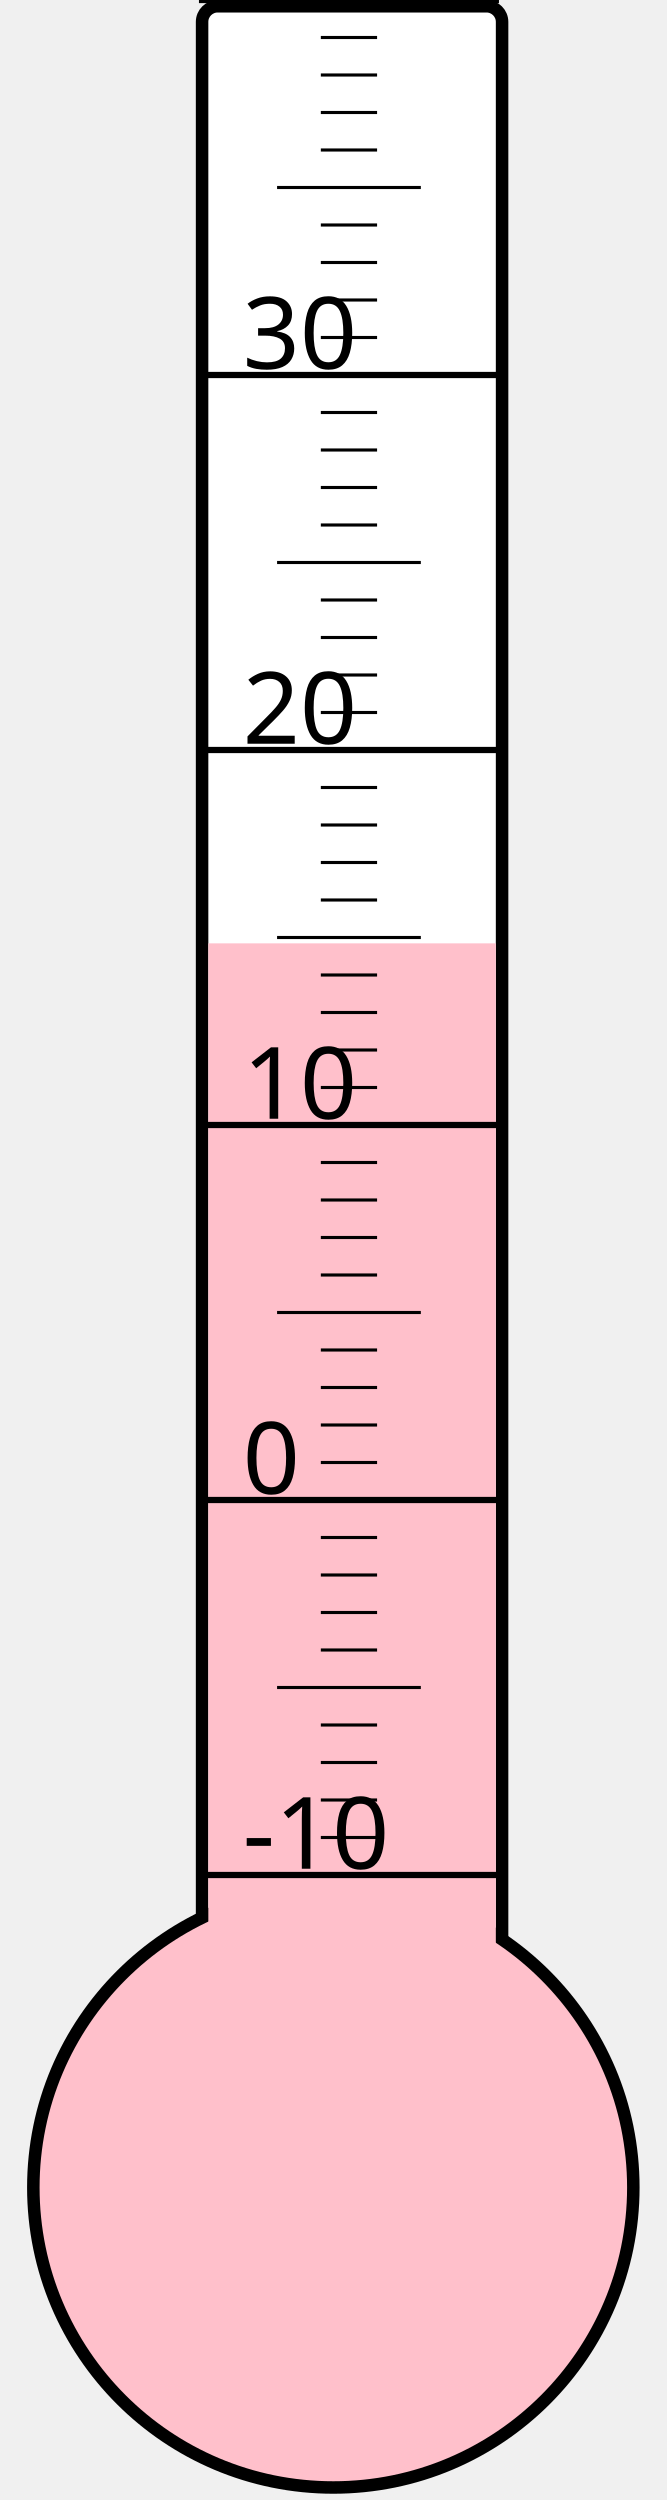
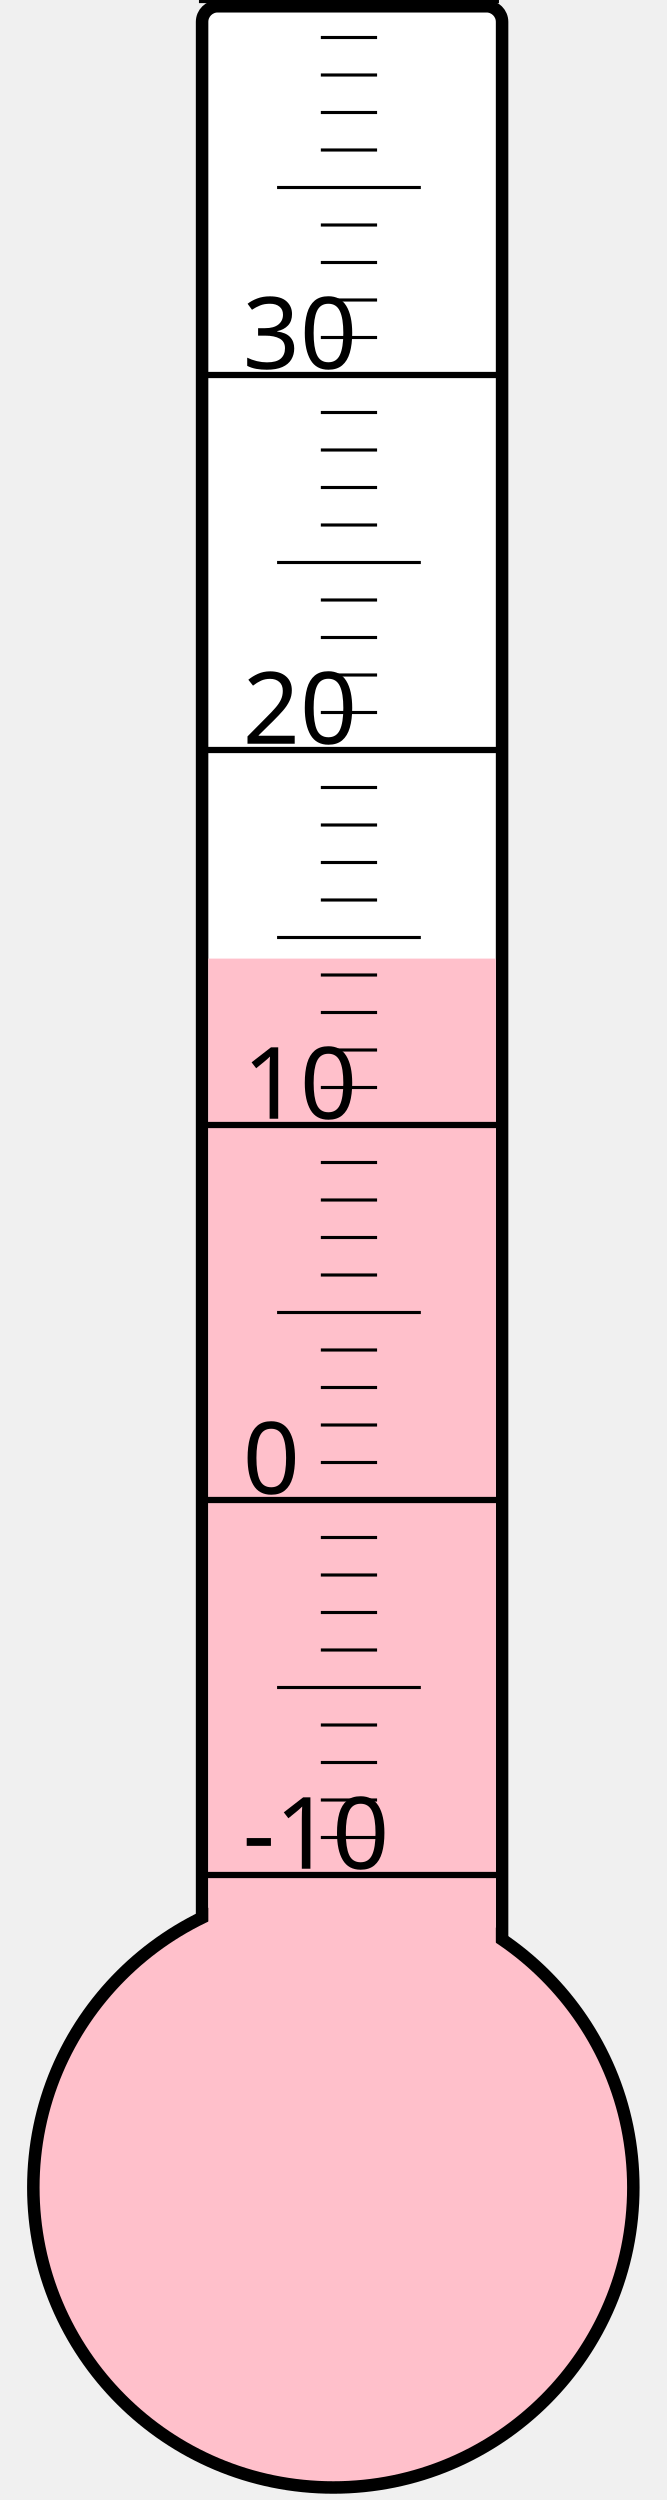
<svg xmlns="http://www.w3.org/2000/svg" width="40px" height="150px" viewBox="0 0 200 800">
  <rect width="200" height="800" x="0" y="0" style="fill: #ffffeb; fill-opacity: 0;" />
  <rect width="96" height="680" x="58" y="2" rx="5" ry="5" style="fill: white; fill-opacity: 1; stroke: black; stroke-width: 4;" />
  <circle cx="100" cy="700" r="96" style="fill: pink; stroke: black; stroke-width: 4;" />
-   <rect width="92" height="398.125" x="60" y="301.875" style="fill: pink; fill-opacity: 1; stroke-width: 0;" />
+   <rect width="92" height="393.25" x="60" y="306.75" style="fill: pink; fill-opacity: 1; stroke-width: 0;" />
  <text x="71" y="598" style="font-family: sans-serif; font-size: 24pt;">-10</text>
  <text x="71" y="478" style="font-family: sans-serif; font-size: 24pt;">0</text>
  <text x="71" y="358" style="font-family: sans-serif; font-size: 24pt;">10</text>
  <text x="71" y="238" style="font-family: sans-serif; font-size: 24pt;">20</text>
  <text x="71" y="118" style="font-family: sans-serif; font-size: 24pt;">30</text>
  <g style="stroke: black;">
    <line x1="57" y1="600" x2="153" y2="600" style="stroke-width: 2;" />
    <line x1="96" y1="588" x2="114" y2="588" style="stroke-width: 1;" />
    <line x1="96" y1="576" x2="114" y2="576" style="stroke-width: 1;" />
    <line x1="96" y1="564" x2="114" y2="564" style="stroke-width: 1;" />
    <line x1="96" y1="552" x2="114" y2="552" style="stroke-width: 1;" />
    <line x1="82" y1="540" x2="128" y2="540" style="stroke-width: 1;" />
    <line x1="96" y1="528" x2="114" y2="528" style="stroke-width: 1;" />
    <line x1="96" y1="516" x2="114" y2="516" style="stroke-width: 1;" />
    <line x1="96" y1="504" x2="114" y2="504" style="stroke-width: 1;" />
    <line x1="96" y1="492" x2="114" y2="492" style="stroke-width: 1;" />
    <line x1="57" y1="480" x2="153" y2="480" style="stroke-width: 2;" />
    <line x1="96" y1="468" x2="114" y2="468" style="stroke-width: 1;" />
    <line x1="96" y1="456" x2="114" y2="456" style="stroke-width: 1;" />
    <line x1="96" y1="444" x2="114" y2="444" style="stroke-width: 1;" />
    <line x1="96" y1="432" x2="114" y2="432" style="stroke-width: 1;" />
    <line x1="82" y1="420" x2="128" y2="420" style="stroke-width: 1;" />
    <line x1="96" y1="408" x2="114" y2="408" style="stroke-width: 1;" />
    <line x1="96" y1="396" x2="114" y2="396" style="stroke-width: 1;" />
    <line x1="96" y1="384" x2="114" y2="384" style="stroke-width: 1;" />
    <line x1="96" y1="372" x2="114" y2="372" style="stroke-width: 1;" />
    <line x1="57" y1="360" x2="153" y2="360" style="stroke-width: 2;" />
    <line x1="96" y1="348" x2="114" y2="348" style="stroke-width: 1;" />
    <line x1="96" y1="336" x2="114" y2="336" style="stroke-width: 1;" />
    <line x1="96" y1="324" x2="114" y2="324" style="stroke-width: 1;" />
    <line x1="96" y1="312" x2="114" y2="312" style="stroke-width: 1;" />
    <line x1="82" y1="300" x2="128" y2="300" style="stroke-width: 1;" />
    <line x1="96" y1="288" x2="114" y2="288" style="stroke-width: 1;" />
    <line x1="96" y1="276" x2="114" y2="276" style="stroke-width: 1;" />
    <line x1="96" y1="264" x2="114" y2="264" style="stroke-width: 1;" />
    <line x1="96" y1="252" x2="114" y2="252" style="stroke-width: 1;" />
    <line x1="57" y1="240" x2="153" y2="240" style="stroke-width: 2;" />
    <line x1="96" y1="228" x2="114" y2="228" style="stroke-width: 1;" />
    <line x1="96" y1="216" x2="114" y2="216" style="stroke-width: 1;" />
    <line x1="96" y1="204" x2="114" y2="204" style="stroke-width: 1;" />
    <line x1="96" y1="192" x2="114" y2="192" style="stroke-width: 1;" />
    <line x1="82" y1="180" x2="128" y2="180" style="stroke-width: 1;" />
    <line x1="96" y1="168" x2="114" y2="168" style="stroke-width: 1;" />
    <line x1="96" y1="156" x2="114" y2="156" style="stroke-width: 1;" />
    <line x1="96" y1="144" x2="114" y2="144" style="stroke-width: 1;" />
    <line x1="96" y1="132" x2="114" y2="132" style="stroke-width: 1;" />
    <line x1="57" y1="120" x2="153" y2="120" style="stroke-width: 2;" />
    <line x1="96" y1="108" x2="114" y2="108" style="stroke-width: 1;" />
    <line x1="96" y1="96" x2="114" y2="96" style="stroke-width: 1;" />
    <line x1="96" y1="84" x2="114" y2="84" style="stroke-width: 1;" />
    <line x1="96" y1="72" x2="114" y2="72" style="stroke-width: 1;" />
    <line x1="82" y1="60" x2="128" y2="60" style="stroke-width: 1;" />
    <line x1="96" y1="48" x2="114" y2="48" style="stroke-width: 1;" />
    <line x1="96" y1="36" x2="114" y2="36" style="stroke-width: 1;" />
    <line x1="96" y1="24" x2="114" y2="24" style="stroke-width: 1;" />
    <line x1="96" y1="12" x2="114" y2="12" style="stroke-width: 1;" />
    <line x1="57" y1="0" x2="153" y2="0" style="stroke-width: 2;" />
  </g>
</svg>
